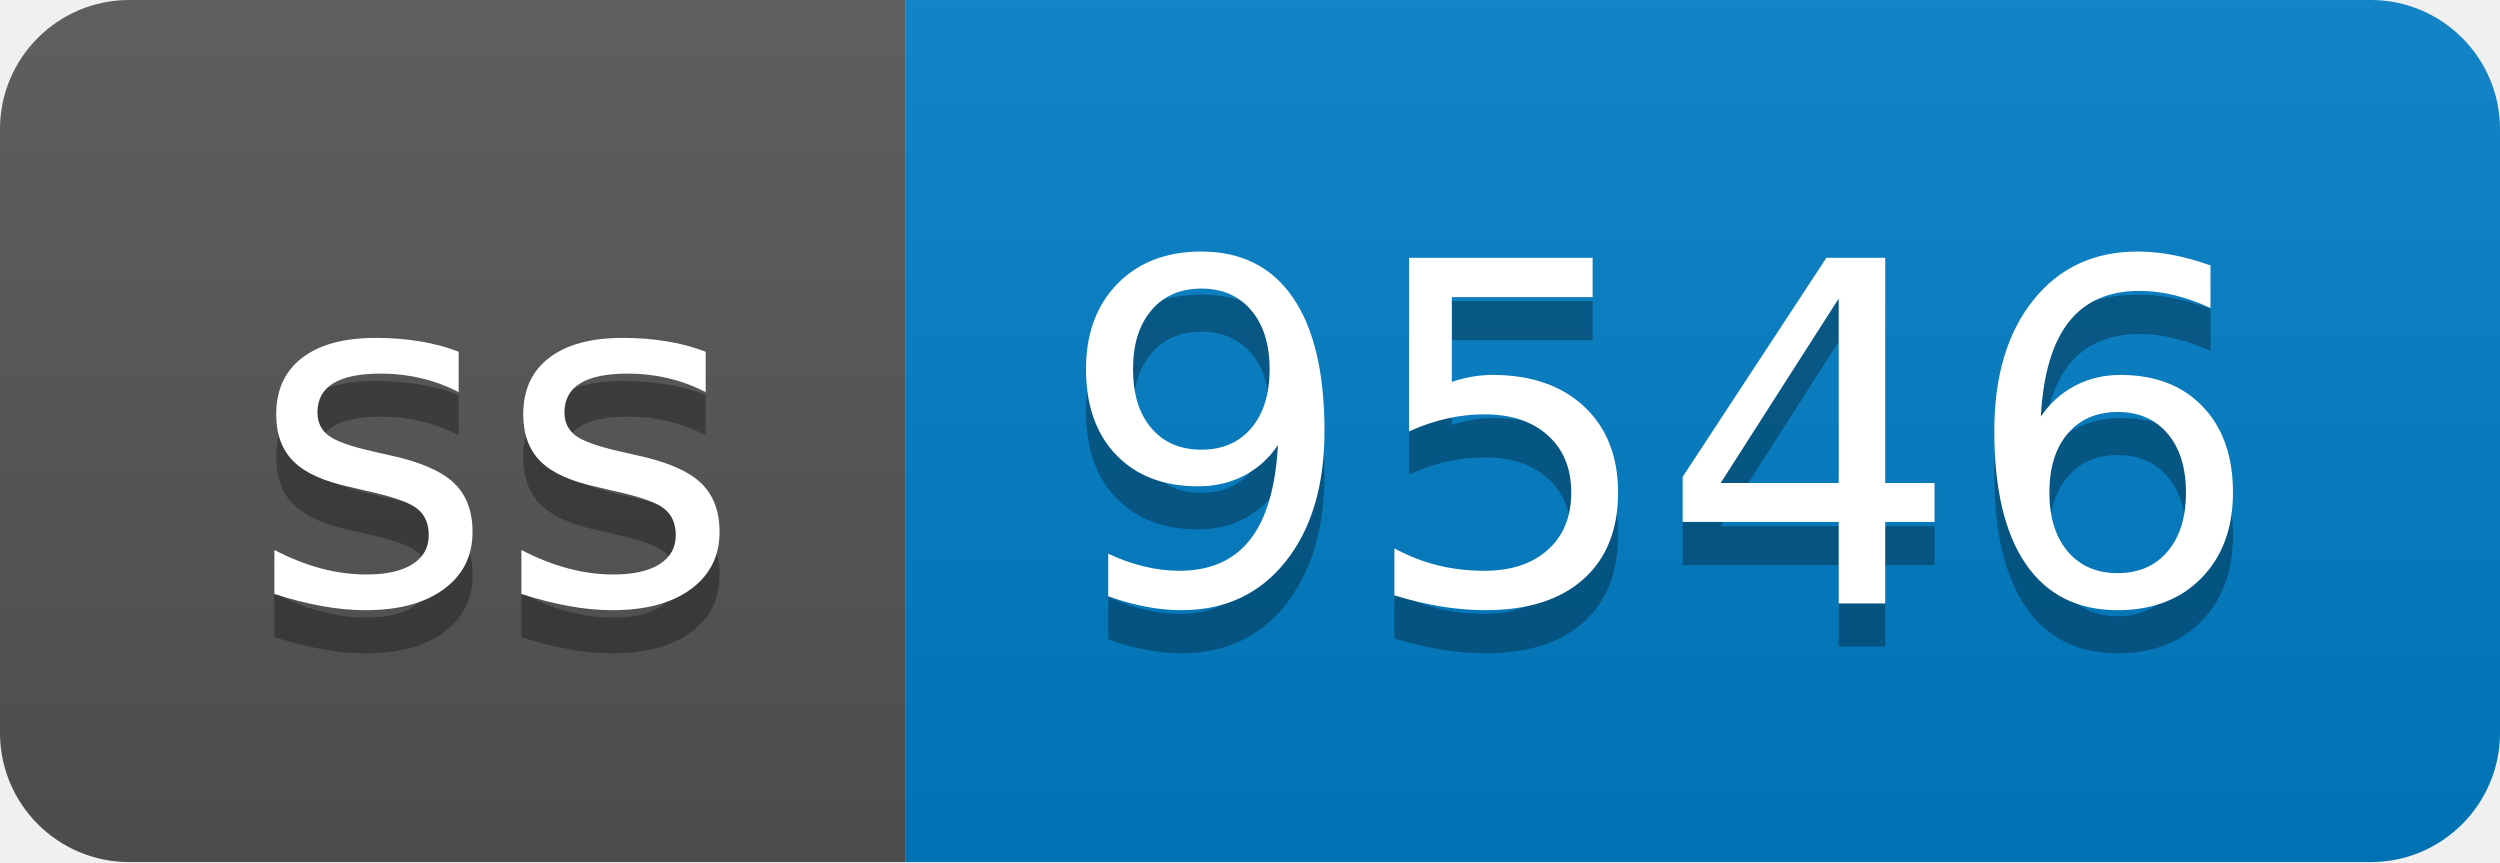
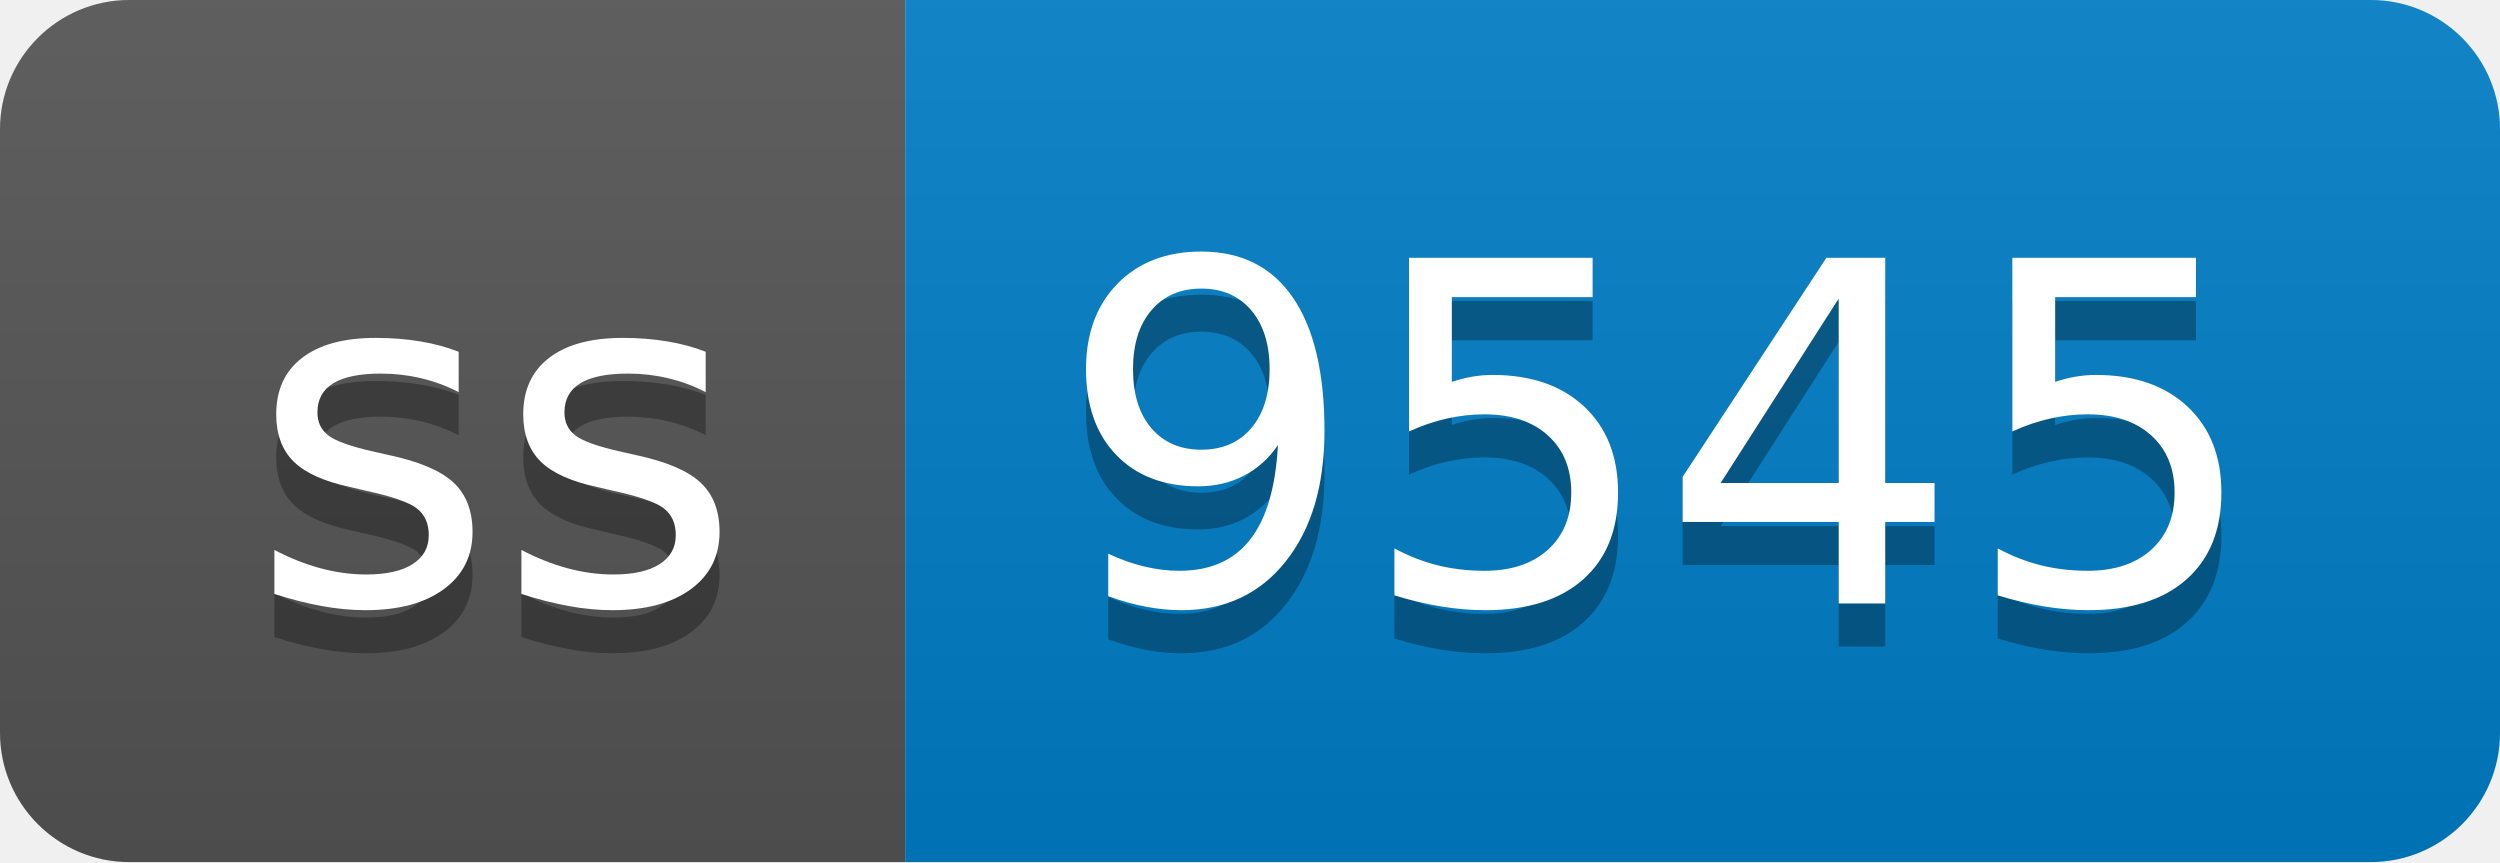
- <svg xmlns="http://www.w3.org/2000/svg" width="58" height="20" role="img" aria-label="ss: 9546">
+ <svg xmlns="http://www.w3.org/2000/svg" width="58" height="20" role="img" aria-label="ss: 9545">
  <linearGradient id="s" x2="0" y2="100%">
    <stop offset="0" stop-color="#bbb" stop-opacity=".1" />
    <stop offset="1" stop-opacity=".1" />
  </linearGradient>
  <clipPath id="r">
    <rect width="58" height="20" rx="3" fill="#fff" />
  </clipPath>
  <g clip-path="url(#r)">
    <rect width="21" height="20" fill="#555" />
    <rect x="21" width="37" height="20" fill="#007ec6" />
    <rect width="58" height="20" fill="url(#s)" />
  </g>
  <g fill="#fff" text-anchor="middle" font-family="Verdana,Geneva,DejaVu Sans,sans-serif" text-rendering="geometricPrecision" font-size="110">
    <text aria-hidden="true" x="115" y="150" fill="#010101" fill-opacity=".3" transform="scale(.1)" textLength="110">ss</text>
    <text x="115" y="140" transform="scale(.1)" fill="#fff" textLength="110">ss</text>
-     <text aria-hidden="true" x="385" y="150" fill="#010101" fill-opacity=".3" transform="scale(.1)" textLength="270">9546</text>
-     <text x="385" y="140" transform="scale(.1)" fill="#fff" textLength="270">9546</text>
+     <text aria-hidden="true" x="385" y="150" fill="#010101" fill-opacity=".3" transform="scale(.1)" textLength="270">9545</text>
+     <text x="385" y="140" transform="scale(.1)" fill="#fff" textLength="270">9545</text>
  </g>
</svg>
